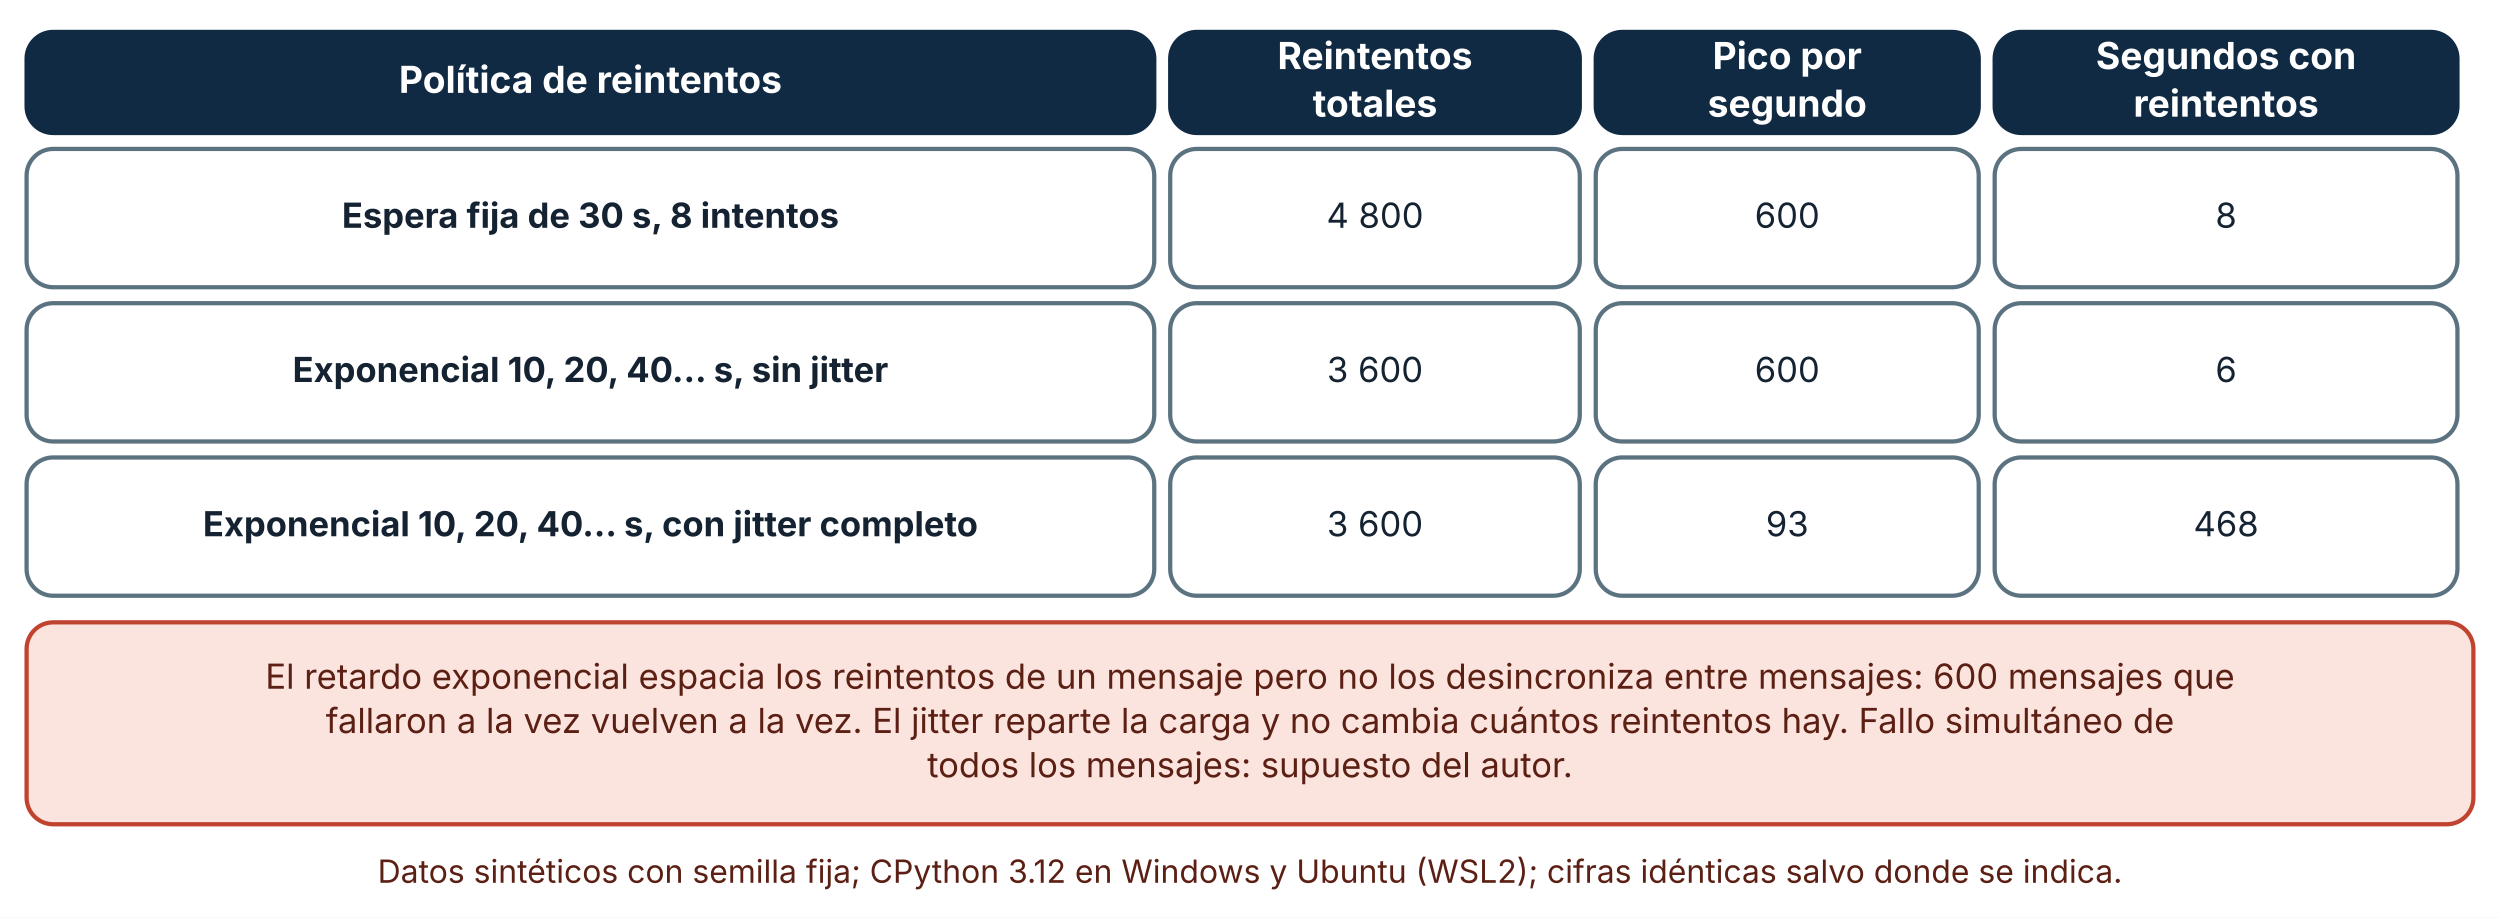
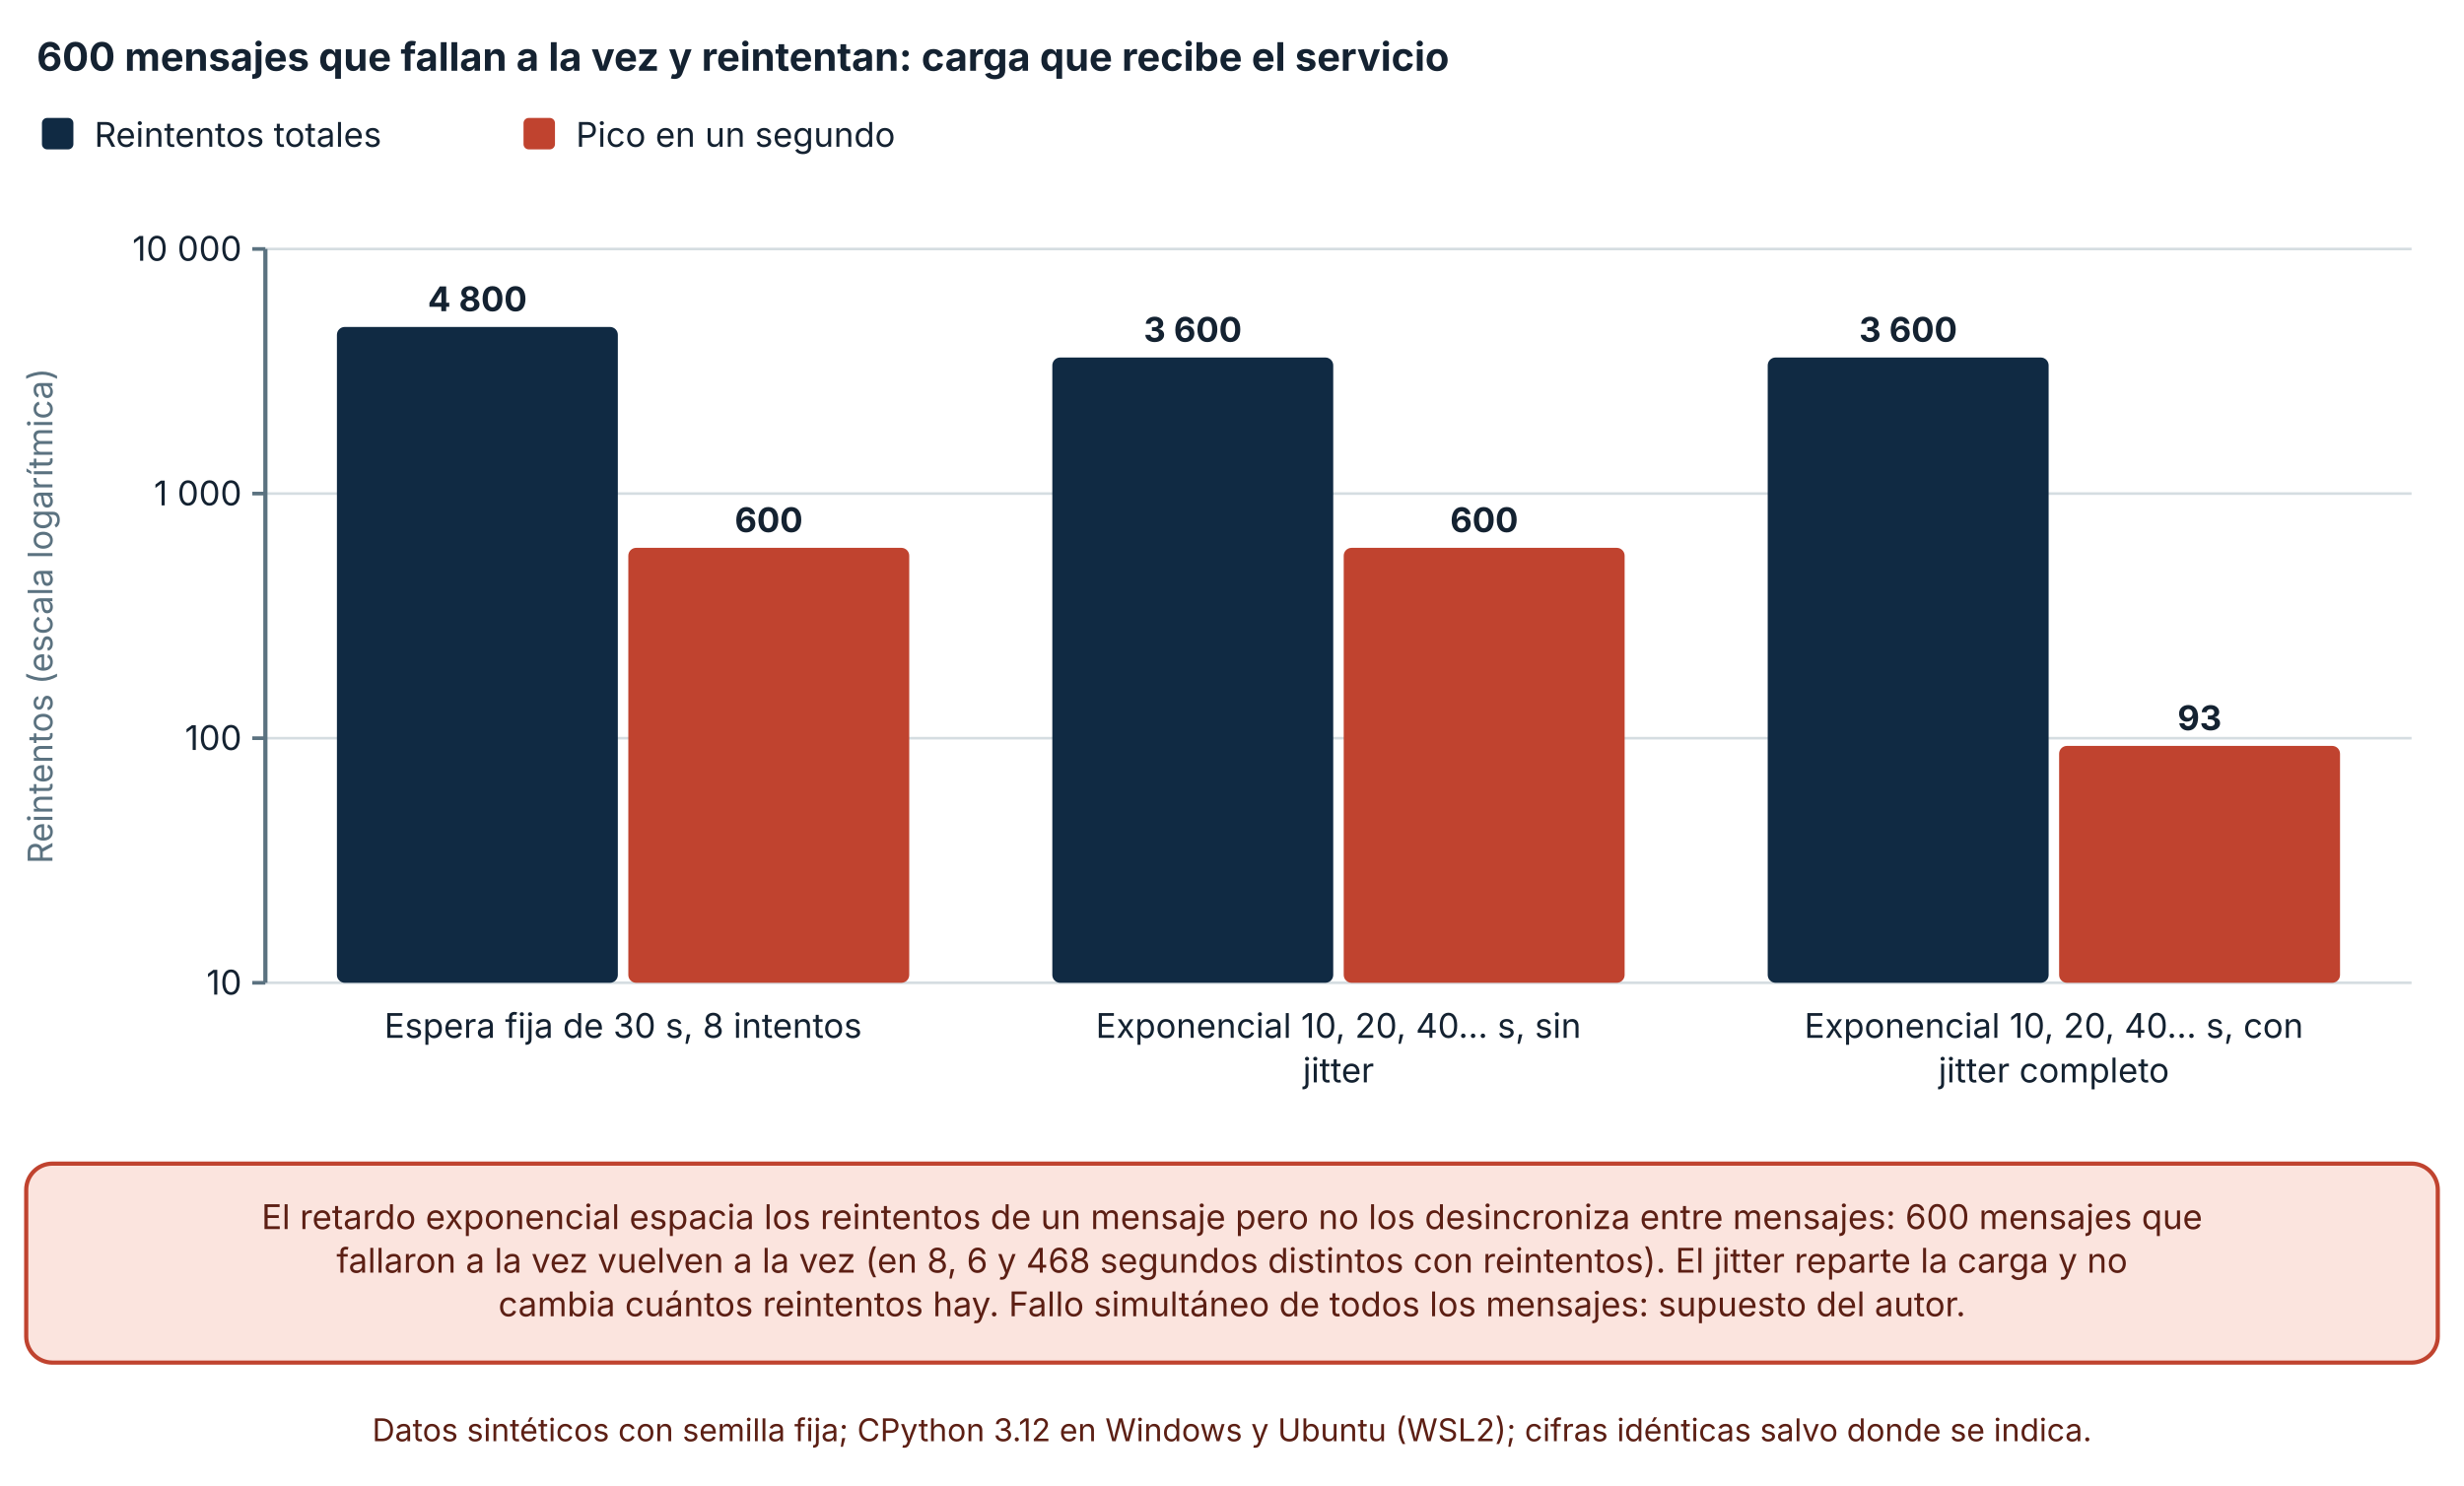
- <svg xmlns="http://www.w3.org/2000/svg" viewBox="0 0 940 345" width="940" height="345" role="img" aria-labelledby="t d" font-family="Inter, 'Segoe UI', system-ui, -apple-system, sans-serif">
+ <svg xmlns="http://www.w3.org/2000/svg" viewBox="0 0 940 567" width="940" height="567" role="img" aria-labelledby="t d" font-family="Inter, 'Segoe UI', system-ui, -apple-system, sans-serif">
  <defs>
    <marker id="arrow" viewBox="0 0 10 10" refX="9" refY="5" markerWidth="8" markerHeight="8" orient="auto-start-reverse">
      <path d="M0,0 L10,5 L0,10 z" fill="#32505f" />
    </marker>
    <marker id="arrow-coral" viewBox="0 0 10 10" refX="9" refY="5" markerWidth="8" markerHeight="8" orient="auto-start-reverse">
      <path d="M0,0 L10,5 L0,10 z" fill="#c0432f" />
    </marker>
  </defs>
-   <rect width="940" height="345" fill="#ffffff" />
-   <rect x="10" y="12" width="424" height="38" rx="10" fill="#102a43" stroke="#102a43" stroke-width="1.6" />
-   <text x="222" y="34.92" font-size="14" text-anchor="middle" font-weight="700" fill="#ffffff">
-     <tspan x="222" dy="0">Política de reintentos</tspan>
+   <rect width="940" height="567" fill="#ffffff" />
+   <text x="14" y="27" font-size="15" text-anchor="start" font-weight="700" fill="#142231">
+     <tspan x="14" dy="0">600 mensajes que fallan a la vez y reintentan: carga que recibe el servicio</tspan>
  </text>
-   <rect x="440" y="12" width="154" height="38" rx="10" fill="#102a43" stroke="#102a43" stroke-width="1.6" />
-   <text x="517" y="25.96" font-size="14" text-anchor="middle" font-weight="700" fill="#ffffff">
-     <tspan x="517" dy="0">Reintentos</tspan>
+   <rect x="16" y="45" width="12" height="12" rx="2" fill="#102a43" />
+   <text x="36" y="56" font-size="13" text-anchor="start" font-weight="400" fill="#142231">
+     <tspan x="36" dy="0">Reintentos totales</tspan>
  </text>
-   <text x="517" y="43.88" font-size="14" text-anchor="middle" font-weight="700" fill="#ffffff">
-     <tspan x="517" dy="0">totales</tspan>
+   <rect x="199.72" y="45" width="12" height="12" rx="2" fill="#c0432f" />
+   <text x="219.72" y="56" font-size="13" text-anchor="start" font-weight="400" fill="#142231">
+     <tspan x="219.72" dy="0">Pico en un segundo</tspan>
  </text>
-   <rect x="600" y="12" width="144" height="38" rx="10" fill="#102a43" stroke="#102a43" stroke-width="1.6" />
-   <text x="672" y="25.96" font-size="14" text-anchor="middle" font-weight="700" fill="#ffffff">
-     <tspan x="672" dy="0">Pico por</tspan>
+   <line x1="101.24" y1="375" x2="920" y2="375" stroke="#d5dde1" stroke-width="1" />
+   <line x1="96.24" y1="375" x2="101.24" y2="375" stroke="#5b7280" stroke-width="1.4" />
+   <text x="92.24" y="379.5" font-size="13" text-anchor="end" font-weight="400" fill="#142231">
+     <tspan x="92.24" dy="0">10</tspan>
  </text>
-   <text x="672" y="43.88" font-size="14" text-anchor="middle" font-weight="700" fill="#ffffff">
-     <tspan x="672" dy="0">segundo</tspan>
+   <line x1="101.24" y1="281.667" x2="920" y2="281.667" stroke="#d5dde1" stroke-width="1" />
+   <line x1="96.24" y1="281.667" x2="101.24" y2="281.667" stroke="#5b7280" stroke-width="1.4" />
+   <text x="92.24" y="286.167" font-size="13" text-anchor="end" font-weight="400" fill="#142231">
+     <tspan x="92.24" dy="0">100</tspan>
  </text>
-   <rect x="750" y="12" width="174" height="38" rx="10" fill="#102a43" stroke="#102a43" stroke-width="1.6" />
-   <text x="837" y="25.96" font-size="14" text-anchor="middle" font-weight="700" fill="#ffffff">
-     <tspan x="837" dy="0">Segundos con</tspan>
+   <line x1="101.24" y1="188.333" x2="920" y2="188.333" stroke="#d5dde1" stroke-width="1" />
+   <line x1="96.24" y1="188.333" x2="101.24" y2="188.333" stroke="#5b7280" stroke-width="1.4" />
+   <text x="92.24" y="192.833" font-size="13" text-anchor="end" font-weight="400" fill="#142231">
+     <tspan x="92.24" dy="0">1 000</tspan>
  </text>
-   <text x="837" y="43.88" font-size="14" text-anchor="middle" font-weight="700" fill="#ffffff">
-     <tspan x="837" dy="0">reintentos</tspan>
+   <line x1="101.24" y1="95" x2="920" y2="95" stroke="#d5dde1" stroke-width="1" />
+   <line x1="96.24" y1="95" x2="101.24" y2="95" stroke="#5b7280" stroke-width="1.4" />
+   <text x="92.24" y="99.5" font-size="13" text-anchor="end" font-weight="400" fill="#142231">
+     <tspan x="92.24" dy="0">10 000</tspan>
  </text>
-   <rect x="10" y="56" width="424" height="52" rx="10" fill="#ffffff" stroke="#5b7280" stroke-width="1.6" />
-   <text x="222" y="85.64" font-size="13" text-anchor="middle" font-weight="700" fill="#142231">
-     <tspan x="222" dy="0">Espera fija de 30 s, 8 intentos</tspan>
+   <line x1="101.24" y1="95" x2="101.24" y2="375" stroke="#5b7280" stroke-width="1.6" />
+   <text x="20" y="235" font-size="13" text-anchor="middle" font-weight="400" fill="#5b7280" transform="rotate(-90 20 235)">Reintentos (escala logarítmica)</text>
+   <rect x="128.532" y="124.751" width="107.168" height="250.249" rx="3" fill="#102a43" />
+   <text x="182.116" y="118.751" font-size="13" text-anchor="middle" font-weight="700" fill="#142231">
+     <tspan x="182.116" dy="0">4 800</tspan>
  </text>
-   <rect x="440" y="56" width="154" height="52" rx="10" fill="#ffffff" stroke="#5b7280" stroke-width="1.6" />
-   <text x="517" y="85.64" font-size="13" text-anchor="middle" font-weight="400" fill="#142231">
-     <tspan x="517" dy="0">4 800</tspan>
+   <rect x="239.7" y="209.039" width="107.168" height="165.961" rx="3" fill="#c0432f" />
+   <text x="293.284" y="203.039" font-size="13" text-anchor="middle" font-weight="700" fill="#142231">
+     <tspan x="293.284" dy="0">600</tspan>
  </text>
-   <rect x="600" y="56" width="144" height="52" rx="10" fill="#ffffff" stroke="#5b7280" stroke-width="1.6" />
-   <text x="672" y="85.64" font-size="13" text-anchor="middle" font-weight="400" fill="#142231">
-     <tspan x="672" dy="0">600</tspan>
+   <text x="237.7" y="396" font-size="13" text-anchor="middle" font-weight="400" fill="#142231">
+     <tspan x="237.7" dy="0">Espera fija de 30 s, 8 intentos</tspan>
  </text>
-   <rect x="750" y="56" width="174" height="52" rx="10" fill="#ffffff" stroke="#5b7280" stroke-width="1.6" />
-   <text x="837" y="85.64" font-size="13" text-anchor="middle" font-weight="400" fill="#142231">
-     <tspan x="837" dy="0">8</tspan>
+   <rect x="401.452" y="136.412" width="107.168" height="238.588" rx="3" fill="#102a43" />
+   <text x="455.036" y="130.412" font-size="13" text-anchor="middle" font-weight="700" fill="#142231">
+     <tspan x="455.036" dy="0">3 600</tspan>
  </text>
-   <rect x="10" y="114" width="424" height="52" rx="10" fill="#ffffff" stroke="#5b7280" stroke-width="1.6" />
-   <text x="222" y="143.64" font-size="13" text-anchor="middle" font-weight="700" fill="#142231">
-     <tspan x="222" dy="0">Exponencial 10, 20, 40... s, sin jitter</tspan>
+   <rect x="512.62" y="209.039" width="107.168" height="165.961" rx="3" fill="#c0432f" />
+   <text x="566.204" y="203.039" font-size="13" text-anchor="middle" font-weight="700" fill="#142231">
+     <tspan x="566.204" dy="0">600</tspan>
  </text>
-   <rect x="440" y="114" width="154" height="52" rx="10" fill="#ffffff" stroke="#5b7280" stroke-width="1.6" />
-   <text x="517" y="143.64" font-size="13" text-anchor="middle" font-weight="400" fill="#142231">
-     <tspan x="517" dy="0">3 600</tspan>
+   <text x="510.62" y="396" font-size="13" text-anchor="middle" font-weight="400" fill="#142231">
+     <tspan x="510.62" dy="0">Exponencial 10, 20, 40... s, sin</tspan>
  </text>
-   <rect x="600" y="114" width="144" height="52" rx="10" fill="#ffffff" stroke="#5b7280" stroke-width="1.6" />
-   <text x="672" y="143.64" font-size="13" text-anchor="middle" font-weight="400" fill="#142231">
-     <tspan x="672" dy="0">600</tspan>
+   <text x="510.62" y="413" font-size="13" text-anchor="middle" font-weight="400" fill="#142231">
+     <tspan x="510.62" dy="0">jitter</tspan>
  </text>
-   <rect x="750" y="114" width="174" height="52" rx="10" fill="#ffffff" stroke="#5b7280" stroke-width="1.6" />
-   <text x="837" y="143.64" font-size="13" text-anchor="middle" font-weight="400" fill="#142231">
-     <tspan x="837" dy="0">6</tspan>
+   <rect x="674.372" y="136.412" width="107.168" height="238.588" rx="3" fill="#102a43" />
+   <text x="727.956" y="130.412" font-size="13" text-anchor="middle" font-weight="700" fill="#142231">
+     <tspan x="727.956" dy="0">3 600</tspan>
  </text>
-   <rect x="10" y="172" width="424" height="52" rx="10" fill="#ffffff" stroke="#5b7280" stroke-width="1.6" />
-   <text x="222" y="201.64" font-size="13" text-anchor="middle" font-weight="700" fill="#142231">
-     <tspan x="222" dy="0">Exponencial 10, 20, 40... s, con jitter completo</tspan>
+   <rect x="785.54" y="284.608" width="107.168" height="90.392" rx="3" fill="#c0432f" />
+   <text x="839.124" y="278.608" font-size="13" text-anchor="middle" font-weight="700" fill="#142231">
+     <tspan x="839.124" dy="0">93</tspan>
  </text>
-   <rect x="440" y="172" width="154" height="52" rx="10" fill="#ffffff" stroke="#5b7280" stroke-width="1.6" />
-   <text x="517" y="201.64" font-size="13" text-anchor="middle" font-weight="400" fill="#142231">
-     <tspan x="517" dy="0">3 600</tspan>
+   <text x="783.54" y="396" font-size="13" text-anchor="middle" font-weight="400" fill="#142231">
+     <tspan x="783.54" dy="0">Exponencial 10, 20, 40... s, con</tspan>
  </text>
-   <rect x="600" y="172" width="144" height="52" rx="10" fill="#ffffff" stroke="#5b7280" stroke-width="1.6" />
-   <text x="672" y="201.64" font-size="13" text-anchor="middle" font-weight="400" fill="#142231">
-     <tspan x="672" dy="0">93</tspan>
+   <text x="783.54" y="413" font-size="13" text-anchor="middle" font-weight="400" fill="#142231">
+     <tspan x="783.54" dy="0">jitter completo</tspan>
  </text>
-   <rect x="750" y="172" width="174" height="52" rx="10" fill="#ffffff" stroke="#5b7280" stroke-width="1.6" />
-   <text x="837" y="201.64" font-size="13" text-anchor="middle" font-weight="400" fill="#142231">
-     <tspan x="837" dy="0">468</tspan>
-   </text>
-   <rect x="10" y="234" width="920" height="75.92" rx="10" fill="#fbe4de" stroke="#c0432f" stroke-width="1.6" />
-   <text x="470" y="258.96" font-size="13" text-anchor="middle" font-weight="400" fill="#5c1f14">
+   <rect x="10" y="444" width="920" height="75.92" rx="10" fill="#fbe4de" stroke="#c0432f" stroke-width="1.6" />
+   <text x="470" y="468.96" font-size="13" text-anchor="middle" font-weight="400" fill="#5c1f14">
    <tspan x="470" dy="0">El retardo exponencial espacia los reintentos de un mensaje pero no los desincroniza entre mensajes: 600 mensajes que</tspan>
  </text>
-   <text x="470" y="275.6" font-size="13" text-anchor="middle" font-weight="400" fill="#5c1f14">
-     <tspan x="470" dy="0">fallaron a la vez vuelven a la vez. El jitter reparte la carga y no cambia cuántos reintentos hay. Fallo simultáneo de</tspan>
+   <text x="470" y="485.6" font-size="13" text-anchor="middle" font-weight="400" fill="#5c1f14">
+     <tspan x="470" dy="0">fallaron a la vez vuelven a la vez (en 8, 6 y 468 segundos distintos con reintentos). El jitter reparte la carga y no</tspan>
  </text>
-   <text x="470" y="292.24" font-size="13" text-anchor="middle" font-weight="400" fill="#5c1f14">
-     <tspan x="470" dy="0">todos los mensajes: supuesto del autor.</tspan>
+   <text x="470" y="502.24" font-size="13" text-anchor="middle" font-weight="400" fill="#5c1f14">
+     <tspan x="470" dy="0">cambia cuántos reintentos hay. Fallo simultáneo de todos los mensajes: supuesto del autor.</tspan>
  </text>
-   <text x="470" y="331.92" font-size="12" text-anchor="middle" font-weight="400" fill="#5c1f14">
+   <text x="470" y="549.92" font-size="12" text-anchor="middle" font-weight="400" fill="#5c1f14">
    <tspan x="470" dy="0">Datos sintéticos con semilla fija; CPython 3.12 en Windows y Ubuntu (WSL2); cifras idénticas salvo donde se indica.</tspan>
  </text>
</svg>
